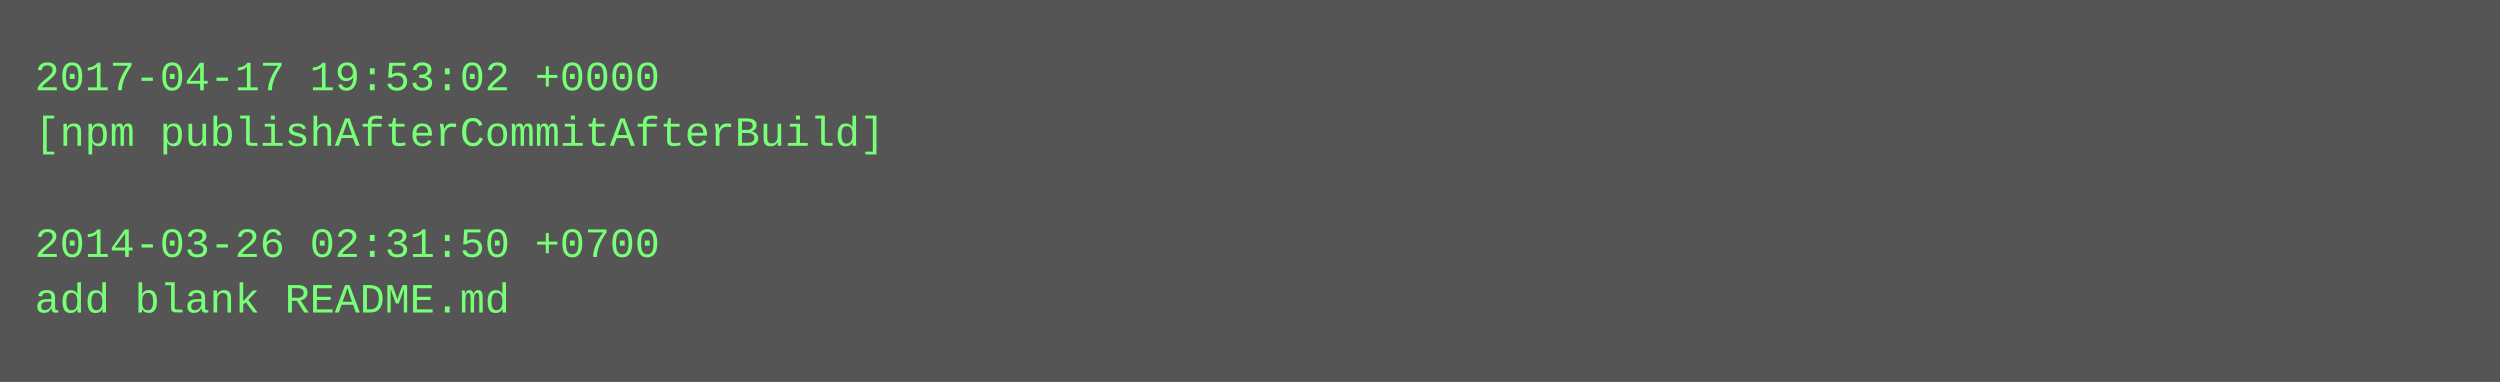
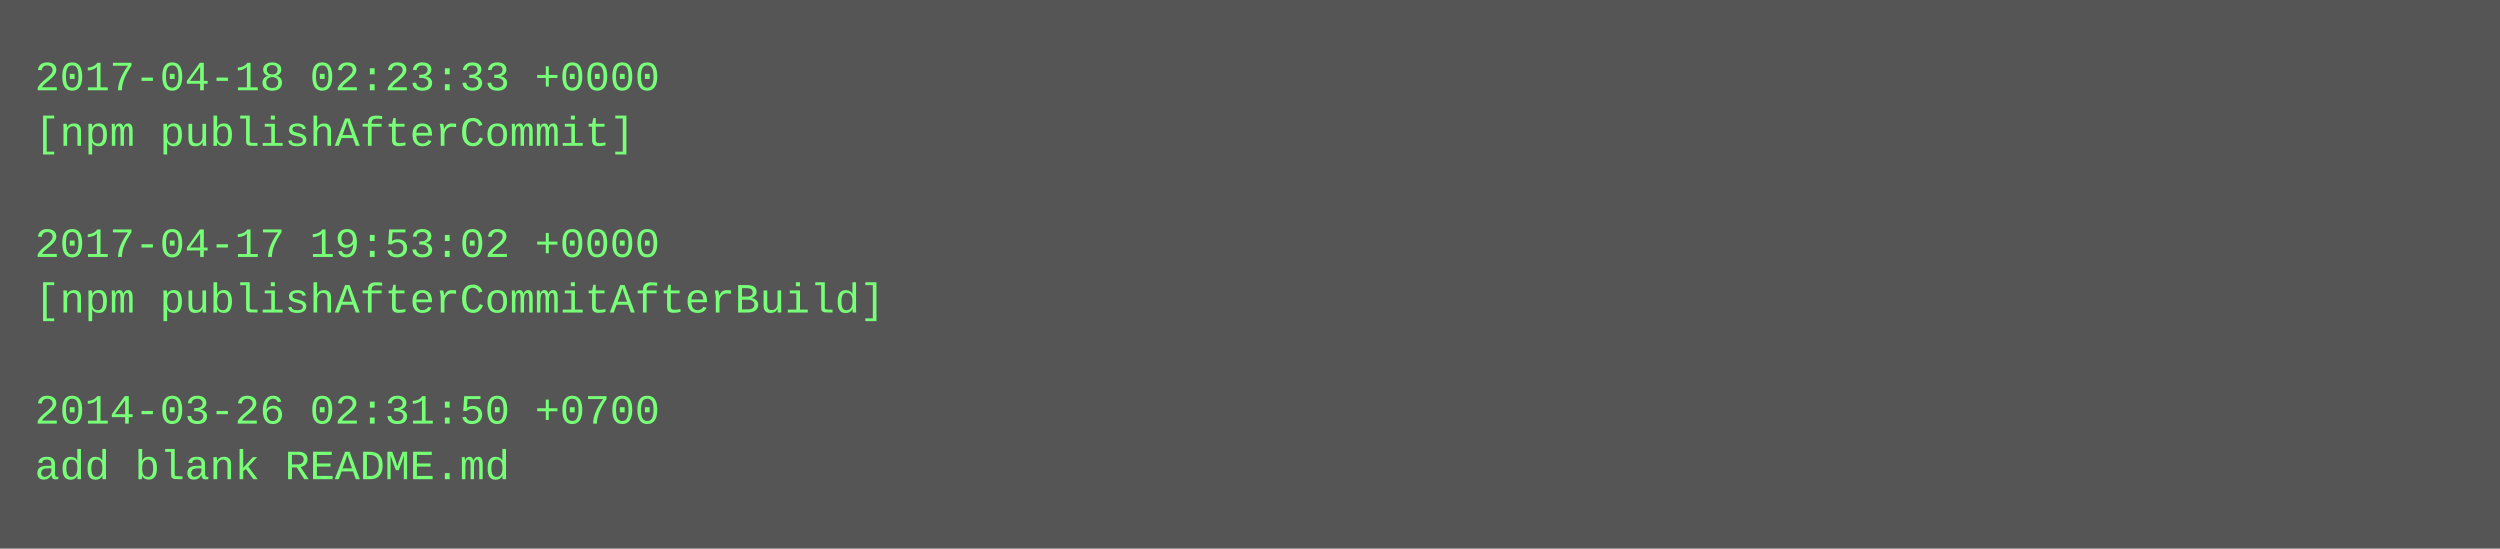
- <svg xmlns="http://www.w3.org/2000/svg" height="110" width="720">
-   <rect height="110" fill="#555" width="720" />
+ <svg xmlns="http://www.w3.org/2000/svg" height="158" width="720">
+   <rect height="158" fill="#555" width="720" />
  <text fill="#7f7" font-family="Courier New" font-size="12" xml:space="preserve">
-     <tspan x="10" y="26">2017-04-17 19:53:02 +0000</tspan>
-     <tspan x="10" y="42">[npm publishAfterCommitAfterBuild]</tspan>
+     <tspan x="10" y="26">2017-04-18 02:23:33 +0000</tspan>
+     <tspan x="10" y="42">[npm publishAfterCommit]</tspan>
    <tspan x="10" y="58" />
-     <tspan x="10" y="74">2014-03-26 02:31:50 +0700</tspan>
-     <tspan x="10" y="90">add blank README.md</tspan>
+     <tspan x="10" y="74">2017-04-17 19:53:02 +0000</tspan>
+     <tspan x="10" y="90">[npm publishAfterCommitAfterBuild]</tspan>
+     <tspan x="10" y="106" />
+     <tspan x="10" y="122">2014-03-26 02:31:50 +0700</tspan>
+     <tspan x="10" y="138">add blank README.md</tspan>
  </text>
</svg>
